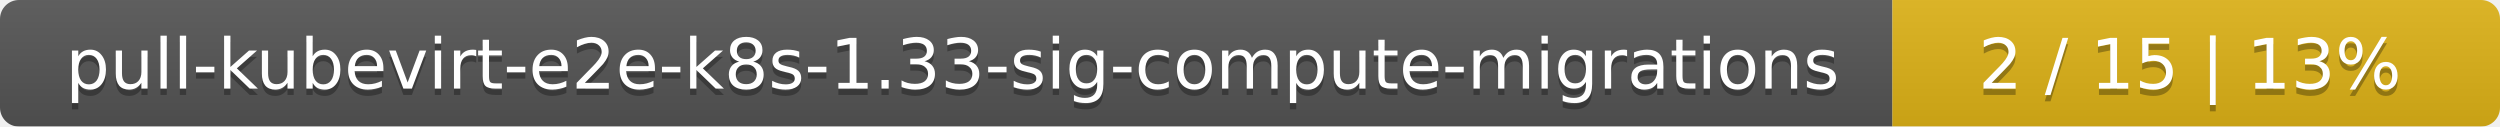
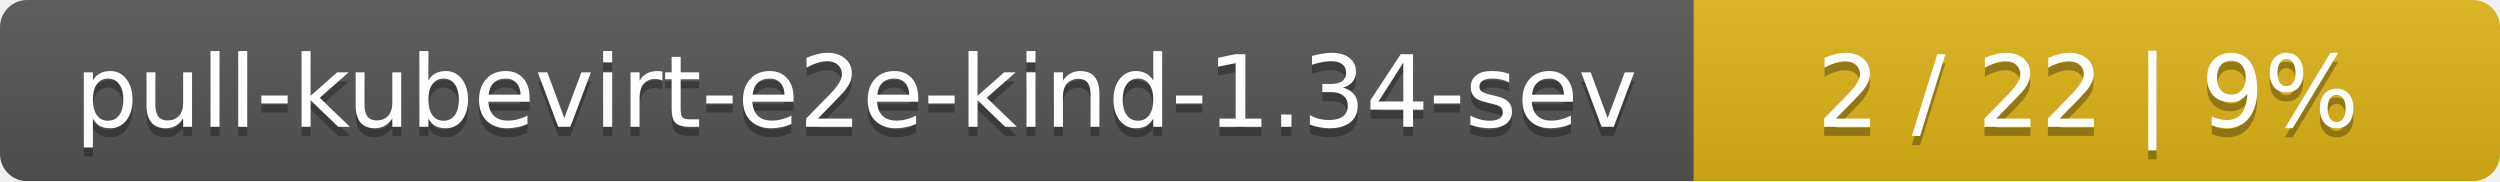
- <svg xmlns="http://www.w3.org/2000/svg" width="395" height="20">
+ <svg xmlns="http://www.w3.org/2000/svg" width="276" height="20">
  <linearGradient id="smooth" x2="0" y2="100%">
    <stop offset="0" stop-color="#bbb" stop-opacity=".1" />
    <stop offset="1" stop-opacity=".1" />
  </linearGradient>
  <mask id="round">
-     <rect width="395" height="20" rx="3" fill="#fff" />
+     <rect width="276" height="20" rx="3" fill="#fff" />
  </mask>
  <g mask="url(#round)">
-     <rect width="299" height="20" fill="#555" />
-     <rect x="299" width="96" height="20" fill="#dfb317" />
-     <rect width="395" height="20" fill="url(#smooth)" />
+     <rect width="187" height="20" fill="#555" />
+     <rect x="187" width="89" height="20" fill="#dfb317" />
+     <rect width="276" height="20" fill="url(#smooth)" />
  </g>
  <g fill="#fff" text-anchor="middle" font-family="DejaVu Sans,Verdana,Geneva,sans-serif" font-size="11">
-     <text x="150.5" y="15" fill="#010101" fill-opacity=".3">pull-kubevirt-e2e-k8s-1.33-sig-compute-migrations</text>
-     <text x="150.5" y="14">pull-kubevirt-e2e-k8s-1.33-sig-compute-migrations</text>
-     <text x="346" y="15" fill="#010101" fill-opacity=".3">2 / 15    |    13%</text>
-     <text x="346" y="14">2 / 15    |    13%</text>
+     <text x="94.5" y="15" fill="#010101" fill-opacity=".3">pull-kubevirt-e2e-kind-1.34-sev</text>
+     <text x="94.5" y="14">pull-kubevirt-e2e-kind-1.34-sev</text>
+     <text x="230.5" y="15" fill="#010101" fill-opacity=".3">2 / 22    |    9%</text>
+     <text x="230.5" y="14">2 / 22    |    9%</text>
  </g>
</svg>
